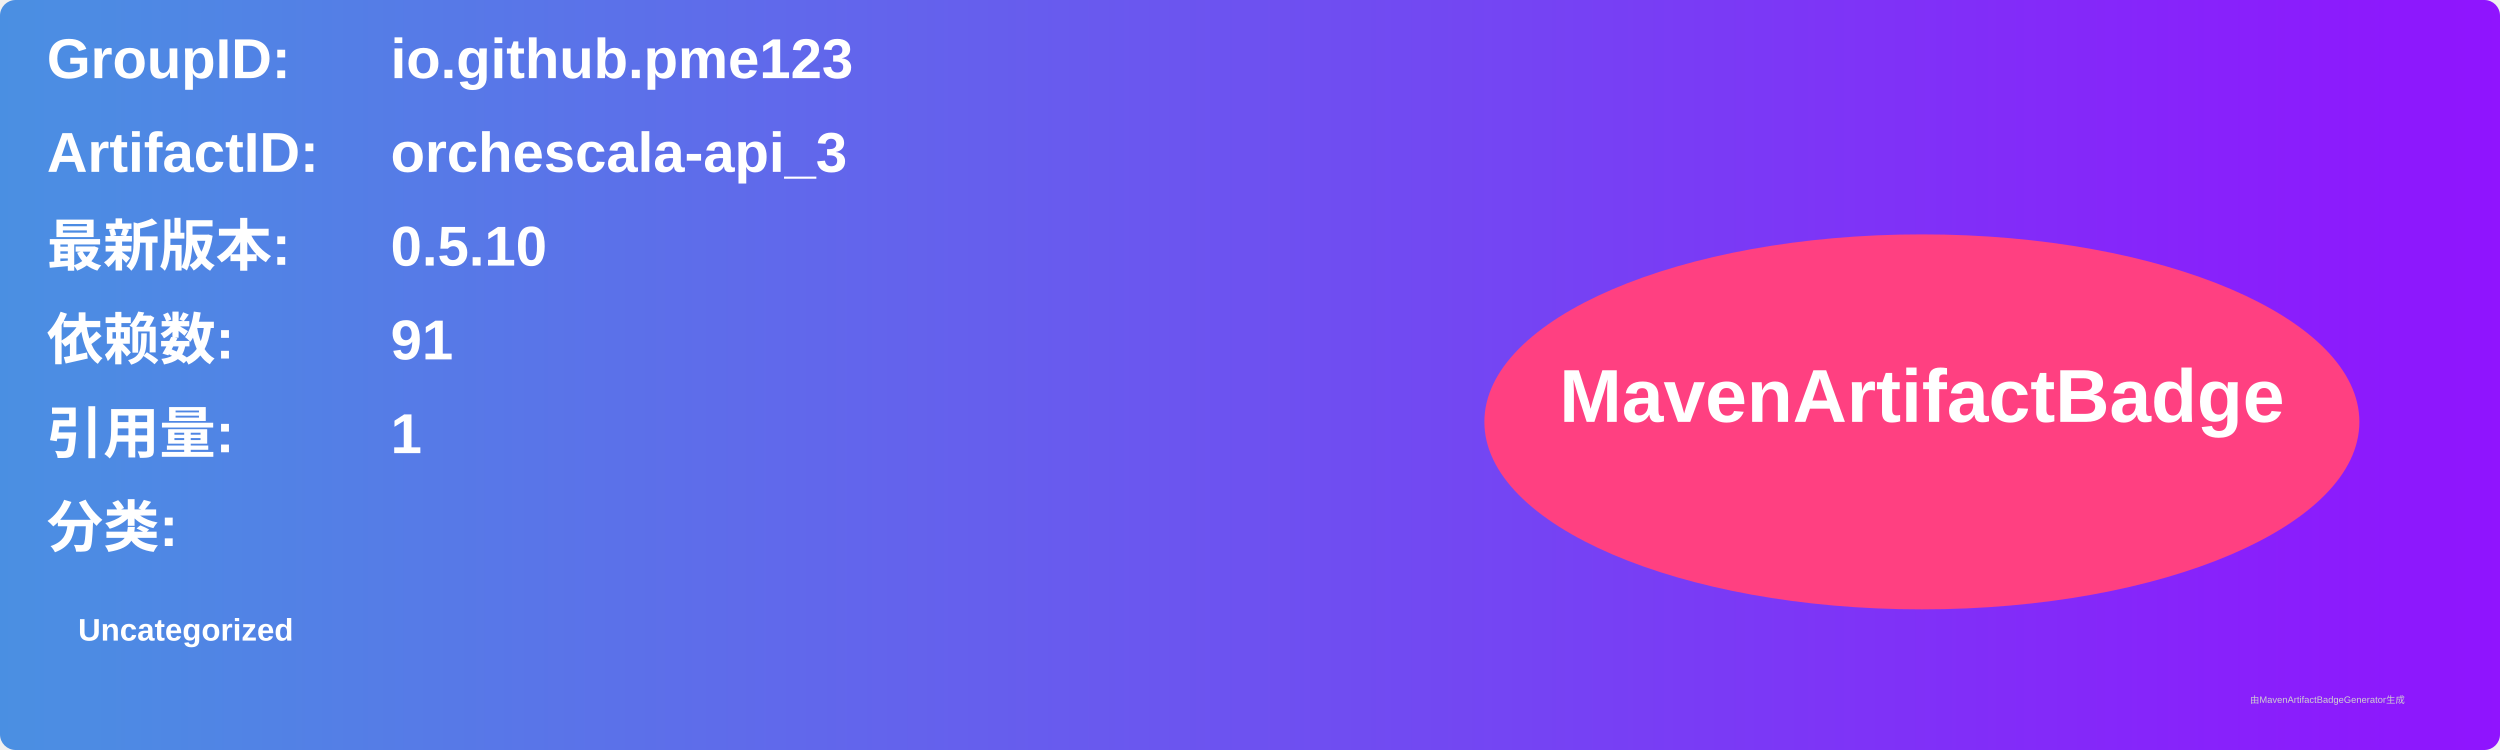
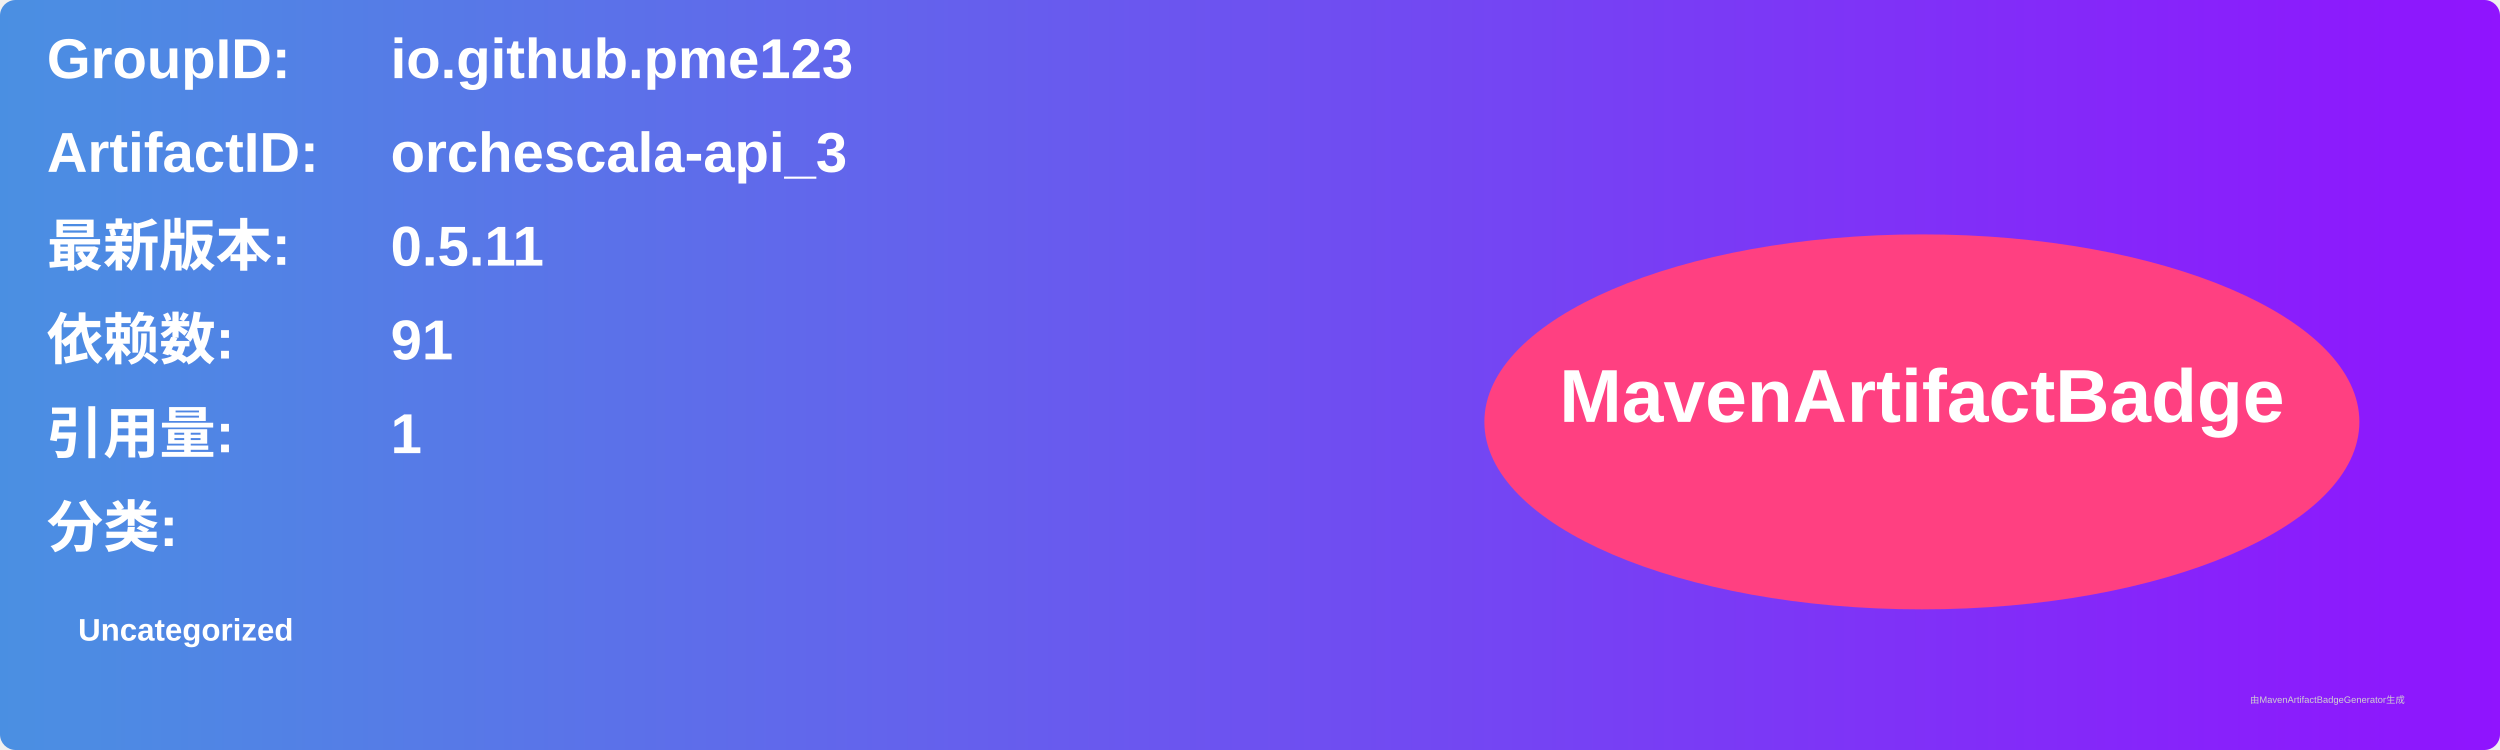
<svg xmlns="http://www.w3.org/2000/svg" width="800" height="240" viewBox="0 0 800 240">
  <linearGradient id="grad" x1="0%" y1="0%" x2="100%" y2="0%">
    <stop offset="0%" stop-color="#4a90e2" />
    <stop offset="100%" stop-color="#9013fe" />
  </linearGradient>
  <rect width="100%" height="100%" rx="5" ry="5" fill="url(#grad)" />
  <g transform="translate(15, 15)">
    <text x="0" y="10" font-family="Arial" font-size="18" fill="white" font-weight="bold" width="260">GroupID:</text>
    <text x="110" y="10" font-family="Arial" font-size="18" fill="white" font-weight="bold" width="460">io.github.pme123</text>
    <text x="0" y="40" font-family="Arial" font-size="18" fill="white" font-weight="bold" width="260">ArtifactID:</text>
    <text x="110" y="40" font-family="Arial" font-size="18" fill="white" font-weight="bold" width="460">orchescala-api_3</text>
    <text x="0" y="70" font-family="Arial" font-size="18" fill="white" font-weight="bold">最新版本:</text>
    <text x="110" y="70" font-family="Arial" font-size="18" fill="white" font-weight="bold">
-       <tspan font-weight="bold">0.5.10</tspan>
+       <tspan font-weight="bold">0.5.11</tspan>
    </text>
    <text x="0" y="100" font-family="Arial" font-size="18" fill="white" font-weight="bold">依赖数: </text>
    <text x="110" y="100" font-family="Arial" font-size="18" fill="white">
      <tspan font-weight="bold">91</tspan>
    </text>
    <text x="0" y="130" font-family="Arial" font-size="18" fill="white" font-weight="bold">引用量: </text>
    <text x="110" y="130" font-family="Arial" font-size="18" fill="white">
      <tspan font-weight="bold">1</tspan>
    </text>
    <text x="0" y="160" font-family="Arial" font-size="18" fill="white" font-weight="bold">分类:</text>
    <text x="10" y="190" font-family="Arial" font-size="10" fill="white">
      <tspan font-weight="bold">Uncategorized</tspan>
    </text>
    <ellipse cx="600" cy="120" rx="140" ry="60" fill="#ff4081" />
    <text x="600" y="120" text-anchor="middle" font-family="Arial" font-size="24" fill="white" font-weight="bold">MavenArtifactBadge</text>
  </g>
  <text x="720" y="225" font-family="Arial" font-size="3" fill="#d0d0d0">由MavenArtifactBadgeGenerator生成</text>
</svg>
